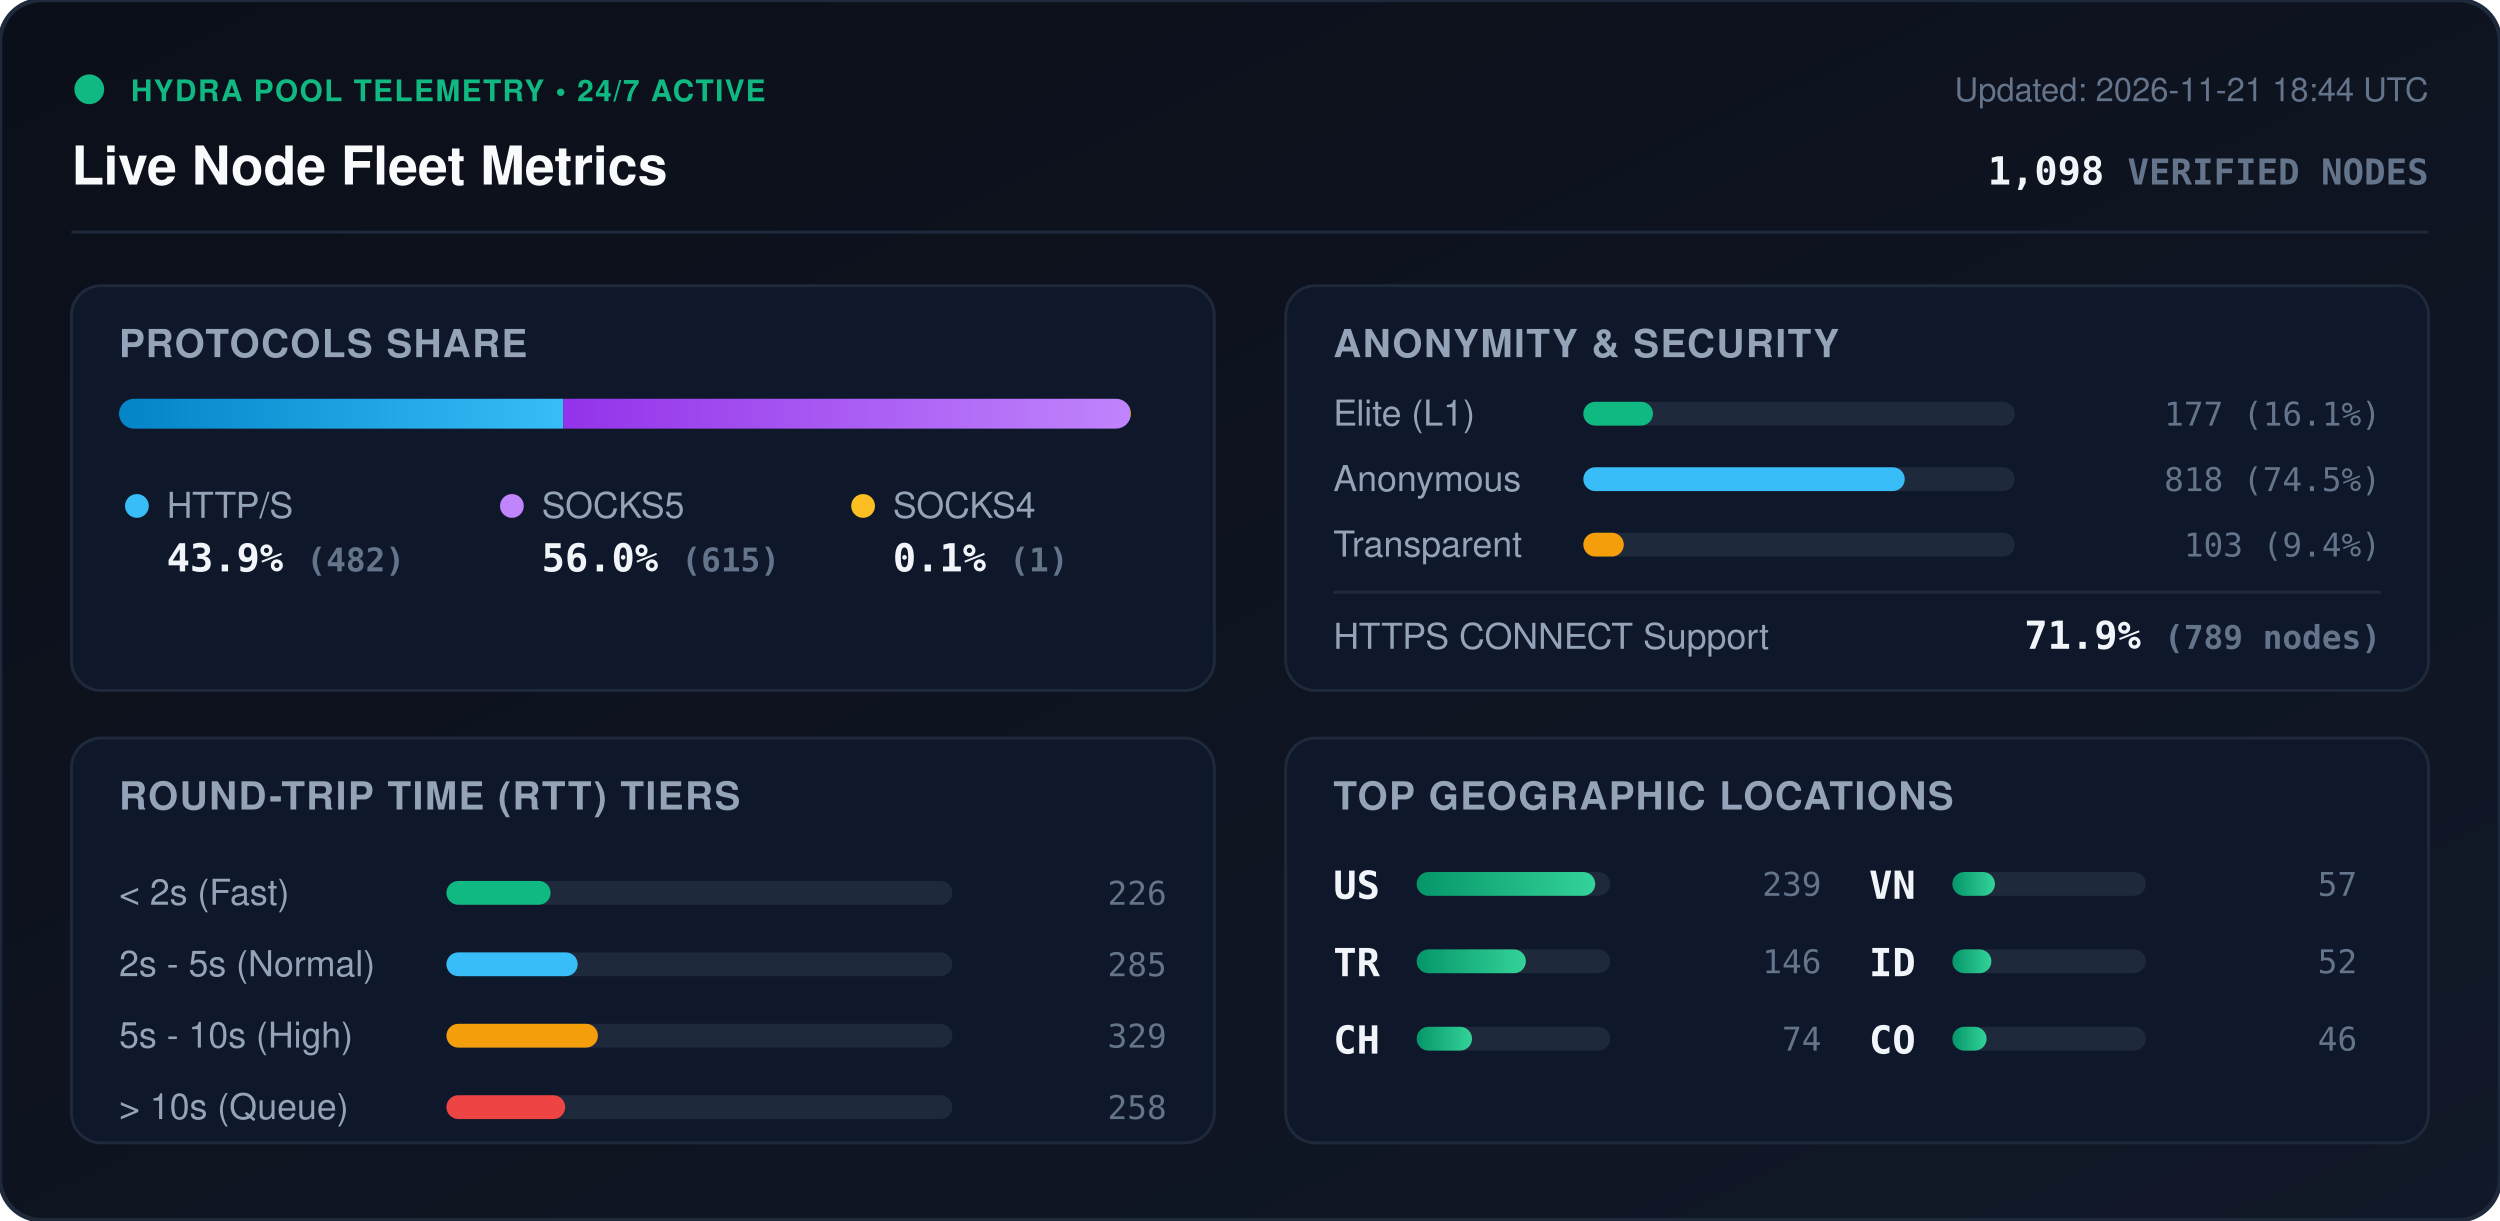
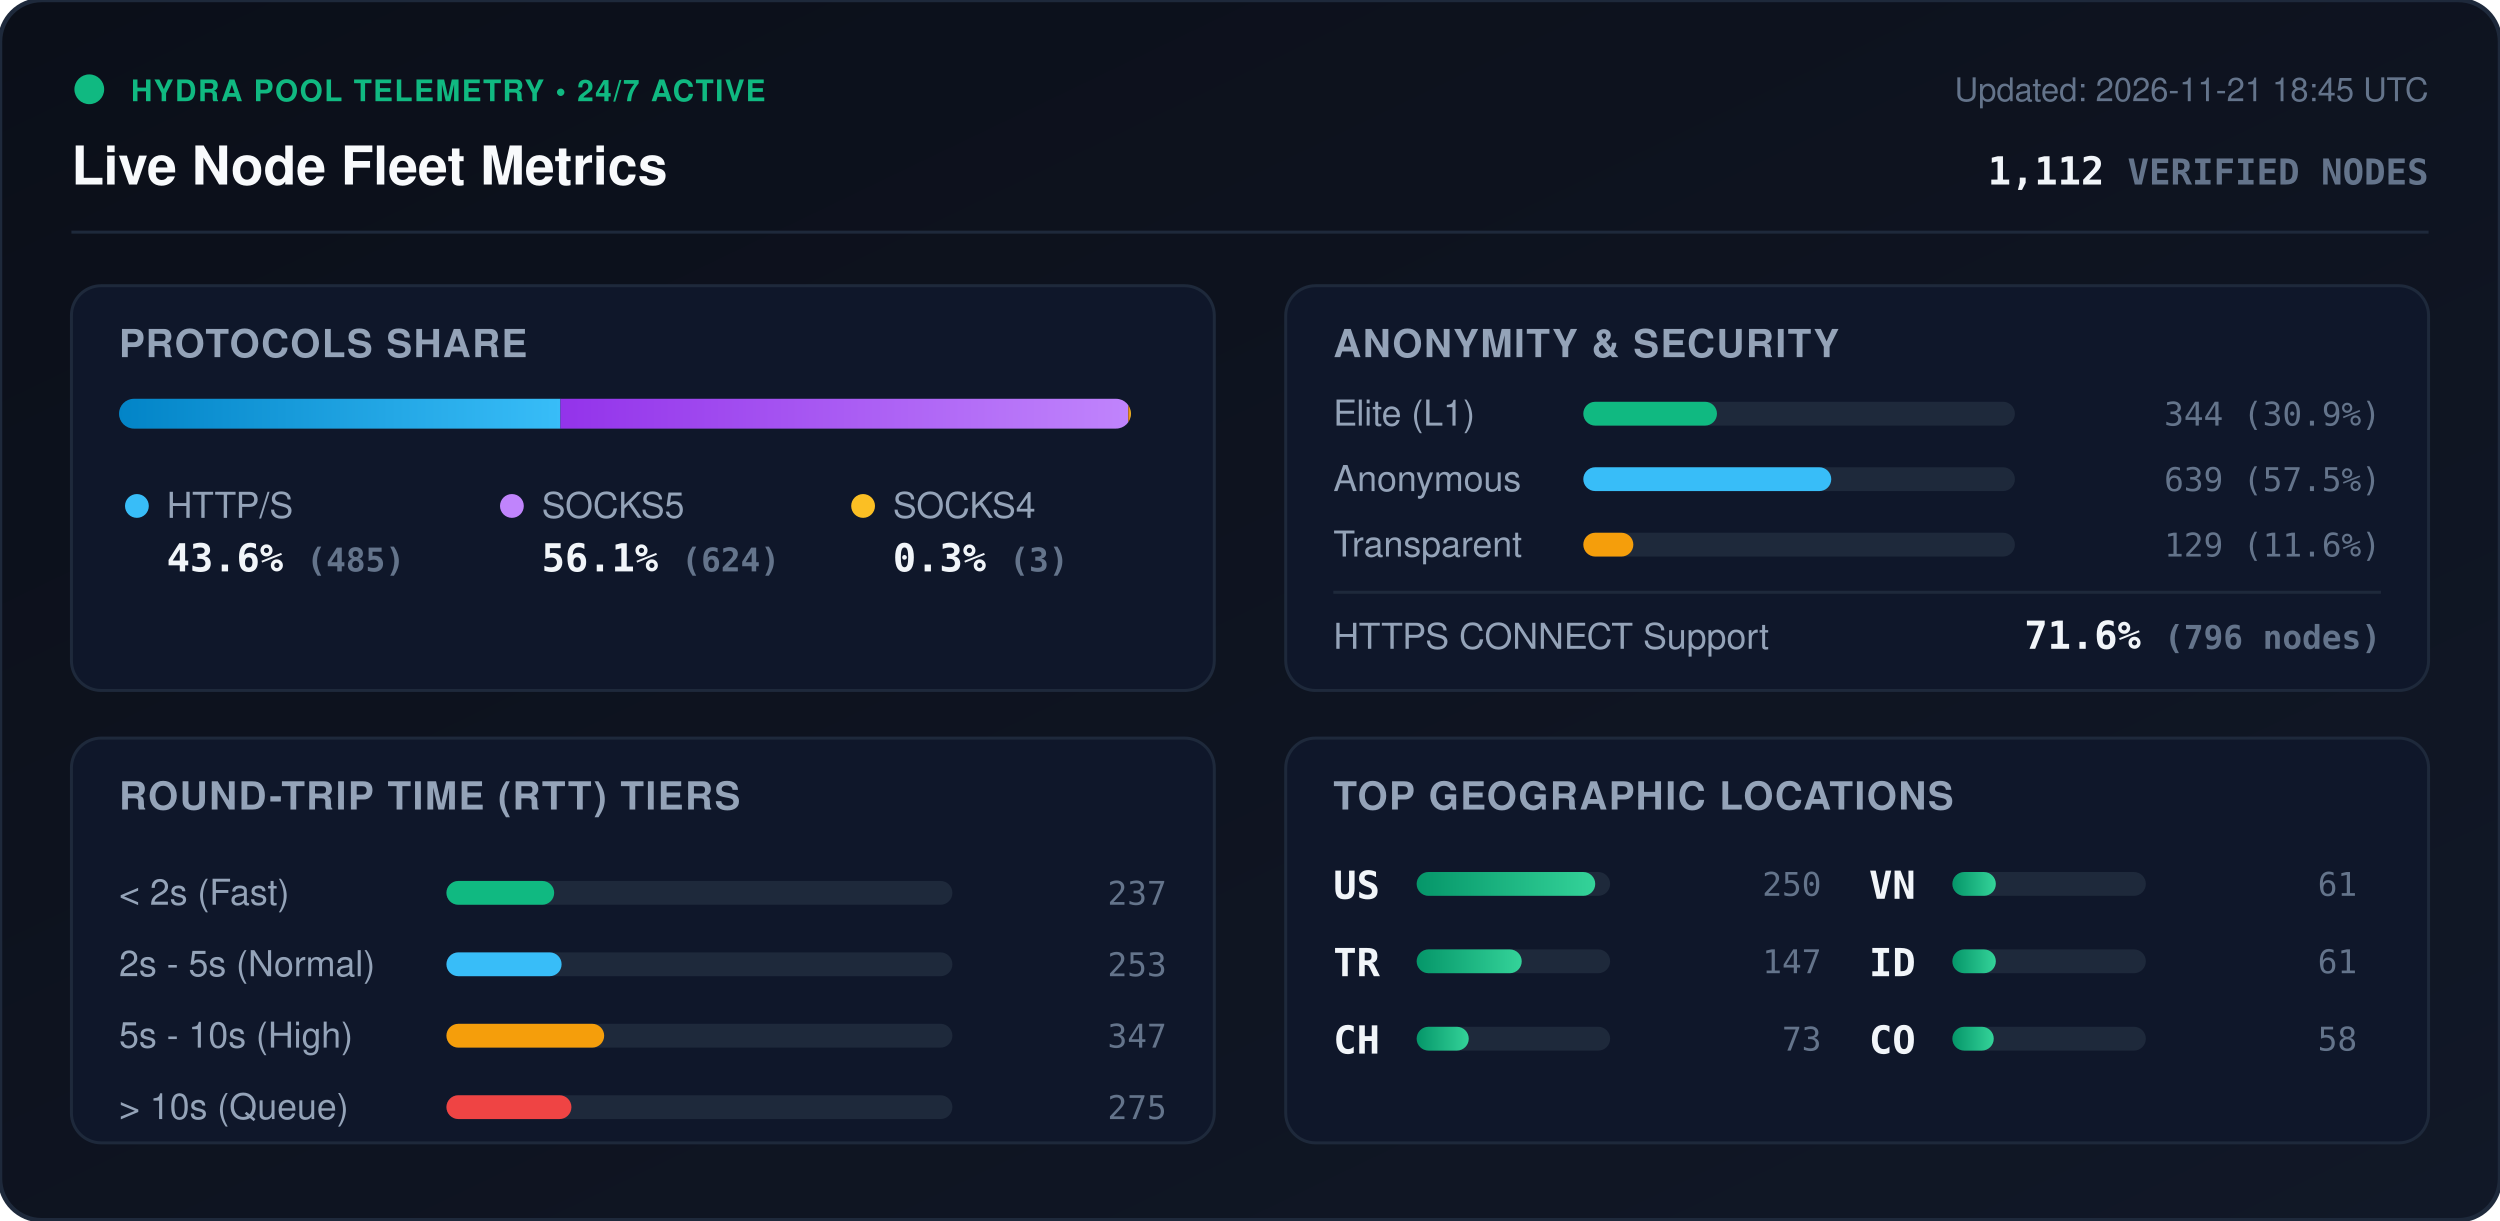
<svg xmlns="http://www.w3.org/2000/svg" viewBox="0 0 840 410" width="840" height="410" style="max-width: 100%; height: auto;">
  <defs>
    <linearGradient id="bg" x1="0%" y1="0%" x2="100%" y2="100%">
      <stop offset="0%" stop-color="#0b0f19" />
      <stop offset="100%" stop-color="#111827" />
    </linearGradient>
    <linearGradient id="bar-http" x1="0%" y1="0%" x2="100%" y2="0%">
      <stop offset="0%" stop-color="#0284c7" />
      <stop offset="100%" stop-color="#38bdf8" />
    </linearGradient>
    <linearGradient id="bar-socks5" x1="0%" y1="0%" x2="100%" y2="0%">
      <stop offset="0%" stop-color="#9333ea" />
      <stop offset="100%" stop-color="#c084fc" />
    </linearGradient>
    <linearGradient id="bar-socks4" x1="0%" y1="0%" x2="100%" y2="0%">
      <stop offset="0%" stop-color="#d97706" />
      <stop offset="100%" stop-color="#fbbf24" />
    </linearGradient>
    <linearGradient id="bar-green" x1="0%" y1="0%" x2="100%" y2="0%">
      <stop offset="0%" stop-color="#059669" />
      <stop offset="100%" stop-color="#34d399" />
    </linearGradient>
    <clipPath id="prog-track-clip">
      <rect width="340.0" height="10" rx="5" />
    </clipPath>
    <style>
      .title { font: 700 18px -apple-system, BlinkMacSystemFont, 'Segoe UI', Helvetica, Arial, sans-serif; fill: #f8fafc; }
      .sub { font: 500 11px -apple-system, BlinkMacSystemFont, 'Segoe UI', Helvetica, Arial, sans-serif; fill: #64748b; }
      .section-hdr { font: 600 13px -apple-system, BlinkMacSystemFont, 'Segoe UI', Helvetica, Arial, sans-serif; fill: #94a3b8; letter-spacing: 0.5px; }
      .metric-val { font: 700 13px -apple-system, BlinkMacSystemFont, 'Segoe UI', Helvetica, Arial, sans-serif; fill: #f1f5f9; }
      .metric-lbl { font: 500 12px -apple-system, BlinkMacSystemFont, 'Segoe UI', Helvetica, Arial, sans-serif; fill: #94a3b8; }
      .badge-txt { font: 700 10px -apple-system, BlinkMacSystemFont, 'Segoe UI', Helvetica, Arial, sans-serif; fill: #10b981; letter-spacing: 0.5px; }
      .mono { font-family: ui-monospace, SFMono-Regular, Menlo, Monaco, Consolas, monospace; }
      .pulse { animation: beacon 2s infinite ease-in-out; }
      @keyframes beacon { 0%, 100% { opacity: 1; } 50% { opacity: 0.35; } }
    </style>
  </defs>
  <rect width="840" height="410" rx="14" fill="url(#bg)" stroke="#1e293b" stroke-width="1.5" />
  <g transform="translate(24, 24)">
    <circle cx="6" cy="6" r="5" fill="#10b981" class="pulse" />
    <text x="20" y="10" class="badge-txt">HYDRA POOL TELEMETRY • 24/7 ACTIVE</text>
    <text x="0" y="38" class="title">Live Node Fleet Metrics</text>
-     <text x="792" y="10" text-anchor="end" class="sub">Updated: 2026-11-21 18:44 UTC</text>
-     <text x="792" y="38" text-anchor="end" class="metric-val mono" fill="#38bdf8">1,098 <tspan font-size="12" fill="#64748b">VERIFIED NODES</tspan>
+     <text x="792" y="10" text-anchor="end" class="sub">Updated: 2026-11-21 18:45 UTC</text>
+     <text x="792" y="38" text-anchor="end" class="metric-val mono" fill="#38bdf8">1,112 <tspan font-size="12" fill="#64748b">VERIFIED NODES</tspan>
    </text>
  </g>
  <line x1="24" y1="78" x2="816" y2="78" stroke="#1e293b" stroke-width="1" />
  <g transform="translate(24, 96)">
    <rect width="384" height="136" rx="10" fill="#0f172a" stroke="#1e293b" />
    <text x="16" y="24" class="section-hdr">PROTOCOLS SHARE</text>
    <g transform="translate(16, 38)">
      <rect width="340.0" height="10" rx="5" fill="#1e293b" />
      <g clip-path="url(#prog-track-clip)">
-         <rect x="0" width="149.3" height="10" fill="url(#bar-http)" />
-         <rect x="149.3" width="190.4" height="10" fill="url(#bar-socks5)" />
-         <rect x="339.7" width="0.3" height="10" fill="url(#bar-socks4)" />
+         <rect x="0" width="148.3" height="10" fill="url(#bar-http)" />
+         <rect x="148.3" width="190.8" height="10" fill="url(#bar-socks5)" />
+         <rect x="339.1" width="0.9" height="10" fill="url(#bar-socks4)" />
      </g>
    </g>
    <g transform="translate(16, 68)">
      <circle cx="6" cy="6" r="4" fill="#38bdf8" />
      <text x="16" y="10" class="metric-lbl">HTTP/S</text>
-       <text x="16" y="28" class="metric-val mono">43.9% <tspan font-size="11" fill="#64748b">(482)</tspan>
+       <text x="16" y="28" class="metric-val mono">43.6% <tspan font-size="11" fill="#64748b">(485)</tspan>
      </text>
      <circle cx="132" cy="6" r="4" fill="#c084fc" />
      <text x="142" y="10" class="metric-lbl">SOCKS5</text>
-       <text x="142" y="28" class="metric-val mono">56.0% <tspan font-size="11" fill="#64748b">(615)</tspan>
+       <text x="142" y="28" class="metric-val mono">56.1% <tspan font-size="11" fill="#64748b">(624)</tspan>
      </text>
      <circle cx="250" cy="6" r="4" fill="#fbbf24" />
      <text x="260" y="10" class="metric-lbl">SOCKS4</text>
-       <text x="260" y="28" class="metric-val mono">0.1% <tspan font-size="11" fill="#64748b">(1)</tspan>
+       <text x="260" y="28" class="metric-val mono">0.3% <tspan font-size="11" fill="#64748b">(3)</tspan>
      </text>
    </g>
  </g>
  <g transform="translate(432, 96)">
    <rect width="384" height="136" rx="10" fill="#0f172a" stroke="#1e293b" />
    <text x="16" y="24" class="section-hdr">ANONYMITY &amp; SECURITY</text>
    <text x="16" y="47" class="metric-lbl">Elite (L1)</text>
    <rect x="100" y="39" width="145.0" height="8" rx="4" fill="#1e293b" />
-     <rect x="100" y="39" width="23.4" height="8" rx="4" fill="#10b981" />
-     <text x="368" y="47" text-anchor="end" class="mono sub" fill="#e2e8f0">177 (16.1%)</text>
+     <rect x="100" y="39" width="44.9" height="8" rx="4" fill="#10b981" />
+     <text x="368" y="47" text-anchor="end" class="mono sub" fill="#e2e8f0">344 (30.9%)</text>
    <text x="16" y="69" class="metric-lbl">Anonymous</text>
    <rect x="100" y="61" width="145.0" height="8" rx="4" fill="#1e293b" />
-     <rect x="100" y="61" width="108.0" height="8" rx="4" fill="#38bdf8" />
-     <text x="368" y="69" text-anchor="end" class="mono sub" fill="#e2e8f0">818 (74.5%)</text>
+     <rect x="100" y="61" width="83.3" height="8" rx="4" fill="#38bdf8" />
+     <text x="368" y="69" text-anchor="end" class="mono sub" fill="#e2e8f0">639 (57.5%)</text>
    <text x="16" y="91" class="metric-lbl">Transparent</text>
    <rect x="100" y="83" width="145.0" height="8" rx="4" fill="#1e293b" />
-     <rect x="100" y="83" width="13.6" height="8" rx="4" fill="#f59e0b" />
-     <text x="368" y="91" text-anchor="end" class="mono sub" fill="#e2e8f0">103 (9.4%)</text>
+     <rect x="100" y="83" width="16.8" height="8" rx="4" fill="#f59e0b" />
+     <text x="368" y="91" text-anchor="end" class="mono sub" fill="#e2e8f0">129 (11.6%)</text>
    <line x1="16" y1="103" x2="368" y2="103" stroke="#1e293b" stroke-width="1" />
    <text x="16" y="122" class="metric-lbl">HTTPS CONNECT Support</text>
-     <text x="368" y="122" text-anchor="end" class="metric-val mono" fill="#34d399">71.9% <tspan font-size="11" fill="#64748b">(789 nodes)</tspan>
+     <text x="368" y="122" text-anchor="end" class="metric-val mono" fill="#34d399">71.6% <tspan font-size="11" fill="#64748b">(796 nodes)</tspan>
    </text>
  </g>
  <g transform="translate(24, 248)">
    <rect width="384" height="136" rx="10" fill="#0f172a" stroke="#1e293b" />
    <text x="16" y="24" class="section-hdr">ROUND-TRIP TIME (RTT) TIERS</text>
    <g transform="translate(16, 42)">
      <text x="0" y="14" class="metric-lbl">&lt; 2s (Fast)</text>
      <rect x="110" y="6" width="170" height="8" rx="4" fill="#1e293b" />
-       <rect x="110" y="6" width="35.0" height="8" rx="4" fill="#10b981" />
-       <text x="352" y="14" text-anchor="end" class="mono sub">226</text>
+       <rect x="110" y="6" width="36.2" height="8" rx="4" fill="#10b981" />
+       <text x="352" y="14" text-anchor="end" class="mono sub">237</text>
      <text x="0" y="38" class="metric-lbl">2s - 5s (Normal)</text>
      <rect x="110" y="30" width="170" height="8" rx="4" fill="#1e293b" />
-       <rect x="110" y="30" width="44.1" height="8" rx="4" fill="#38bdf8" />
-       <text x="352" y="38" text-anchor="end" class="mono sub">285</text>
+       <rect x="110" y="30" width="38.7" height="8" rx="4" fill="#38bdf8" />
+       <text x="352" y="38" text-anchor="end" class="mono sub">253</text>
      <text x="0" y="62" class="metric-lbl">5s - 10s (High)</text>
      <rect x="110" y="54" width="170" height="8" rx="4" fill="#1e293b" />
-       <rect x="110" y="54" width="50.9" height="8" rx="4" fill="#f59e0b" />
-       <text x="352" y="62" text-anchor="end" class="mono sub">329</text>
+       <rect x="110" y="54" width="53.0" height="8" rx="4" fill="#f59e0b" />
+       <text x="352" y="62" text-anchor="end" class="mono sub">347</text>
      <text x="0" y="86" class="metric-lbl">&gt; 10s (Queue)</text>
      <rect x="110" y="78" width="170" height="8" rx="4" fill="#1e293b" />
-       <rect x="110" y="78" width="39.9" height="8" rx="4" fill="#ef4444" />
-       <text x="352" y="86" text-anchor="end" class="mono sub">258</text>
+       <rect x="110" y="78" width="42.0" height="8" rx="4" fill="#ef4444" />
+       <text x="352" y="86" text-anchor="end" class="mono sub">275</text>
    </g>
  </g>
  <g transform="translate(432, 248)">
    <rect width="384" height="136" rx="10" fill="#0f172a" stroke="#1e293b" />
    <text x="16" y="24" class="section-hdr">TOP GEOGRAPHIC LOCATIONS</text>
    <g transform="translate(16, 42)">
      <g transform="translate(0, 0)">
        <text x="0" y="12" class="mono metric-val" font-size="12">US</text>
        <rect x="28" y="3" width="65" height="8" rx="4" fill="#1e293b" />
        <rect x="28" y="3" width="60.0" height="8" rx="4" fill="url(#bar-green)" />
-         <text x="164" y="11" text-anchor="end" class="mono sub">239</text>
+         <text x="164" y="11" text-anchor="end" class="mono sub">250</text>
      </g>
      <g transform="translate(0, 26)">
        <text x="0" y="12" class="mono metric-val" font-size="12">TR</text>
        <rect x="28" y="3" width="65" height="8" rx="4" fill="#1e293b" />
-         <rect x="28" y="3" width="36.7" height="8" rx="4" fill="url(#bar-green)" />
-         <text x="164" y="11" text-anchor="end" class="mono sub">146</text>
+         <rect x="28" y="3" width="35.3" height="8" rx="4" fill="url(#bar-green)" />
+         <text x="164" y="11" text-anchor="end" class="mono sub">147</text>
      </g>
      <g transform="translate(0, 52)">
        <text x="0" y="12" class="mono metric-val" font-size="12">CH</text>
        <rect x="28" y="3" width="65" height="8" rx="4" fill="#1e293b" />
-         <rect x="28" y="3" width="18.6" height="8" rx="4" fill="url(#bar-green)" />
-         <text x="164" y="11" text-anchor="end" class="mono sub">74</text>
+         <rect x="28" y="3" width="17.5" height="8" rx="4" fill="url(#bar-green)" />
+         <text x="164" y="11" text-anchor="end" class="mono sub">73</text>
      </g>
      <g transform="translate(180, 0)">
        <text x="0" y="12" class="mono metric-val" font-size="12">VN</text>
        <rect x="28" y="3" width="65" height="8" rx="4" fill="#1e293b" />
-         <rect x="28" y="3" width="14.3" height="8" rx="4" fill="url(#bar-green)" />
-         <text x="164" y="11" text-anchor="end" class="mono sub">57</text>
+         <rect x="28" y="3" width="14.6" height="8" rx="4" fill="url(#bar-green)" />
+         <text x="164" y="11" text-anchor="end" class="mono sub">61</text>
      </g>
      <g transform="translate(180, 26)">
        <text x="0" y="12" class="mono metric-val" font-size="12">ID</text>
        <rect x="28" y="3" width="65" height="8" rx="4" fill="#1e293b" />
-         <rect x="28" y="3" width="13.1" height="8" rx="4" fill="url(#bar-green)" />
-         <text x="164" y="11" text-anchor="end" class="mono sub">52</text>
+         <rect x="28" y="3" width="14.6" height="8" rx="4" fill="url(#bar-green)" />
+         <text x="164" y="11" text-anchor="end" class="mono sub">61</text>
      </g>
      <g transform="translate(180, 52)">
        <text x="0" y="12" class="mono metric-val" font-size="12">CO</text>
        <rect x="28" y="3" width="65" height="8" rx="4" fill="#1e293b" />
-         <rect x="28" y="3" width="11.5" height="8" rx="4" fill="url(#bar-green)" />
-         <text x="164" y="11" text-anchor="end" class="mono sub">46</text>
+         <rect x="28" y="3" width="13.9" height="8" rx="4" fill="url(#bar-green)" />
+         <text x="164" y="11" text-anchor="end" class="mono sub">58</text>
      </g>
    </g>
  </g>
</svg>
